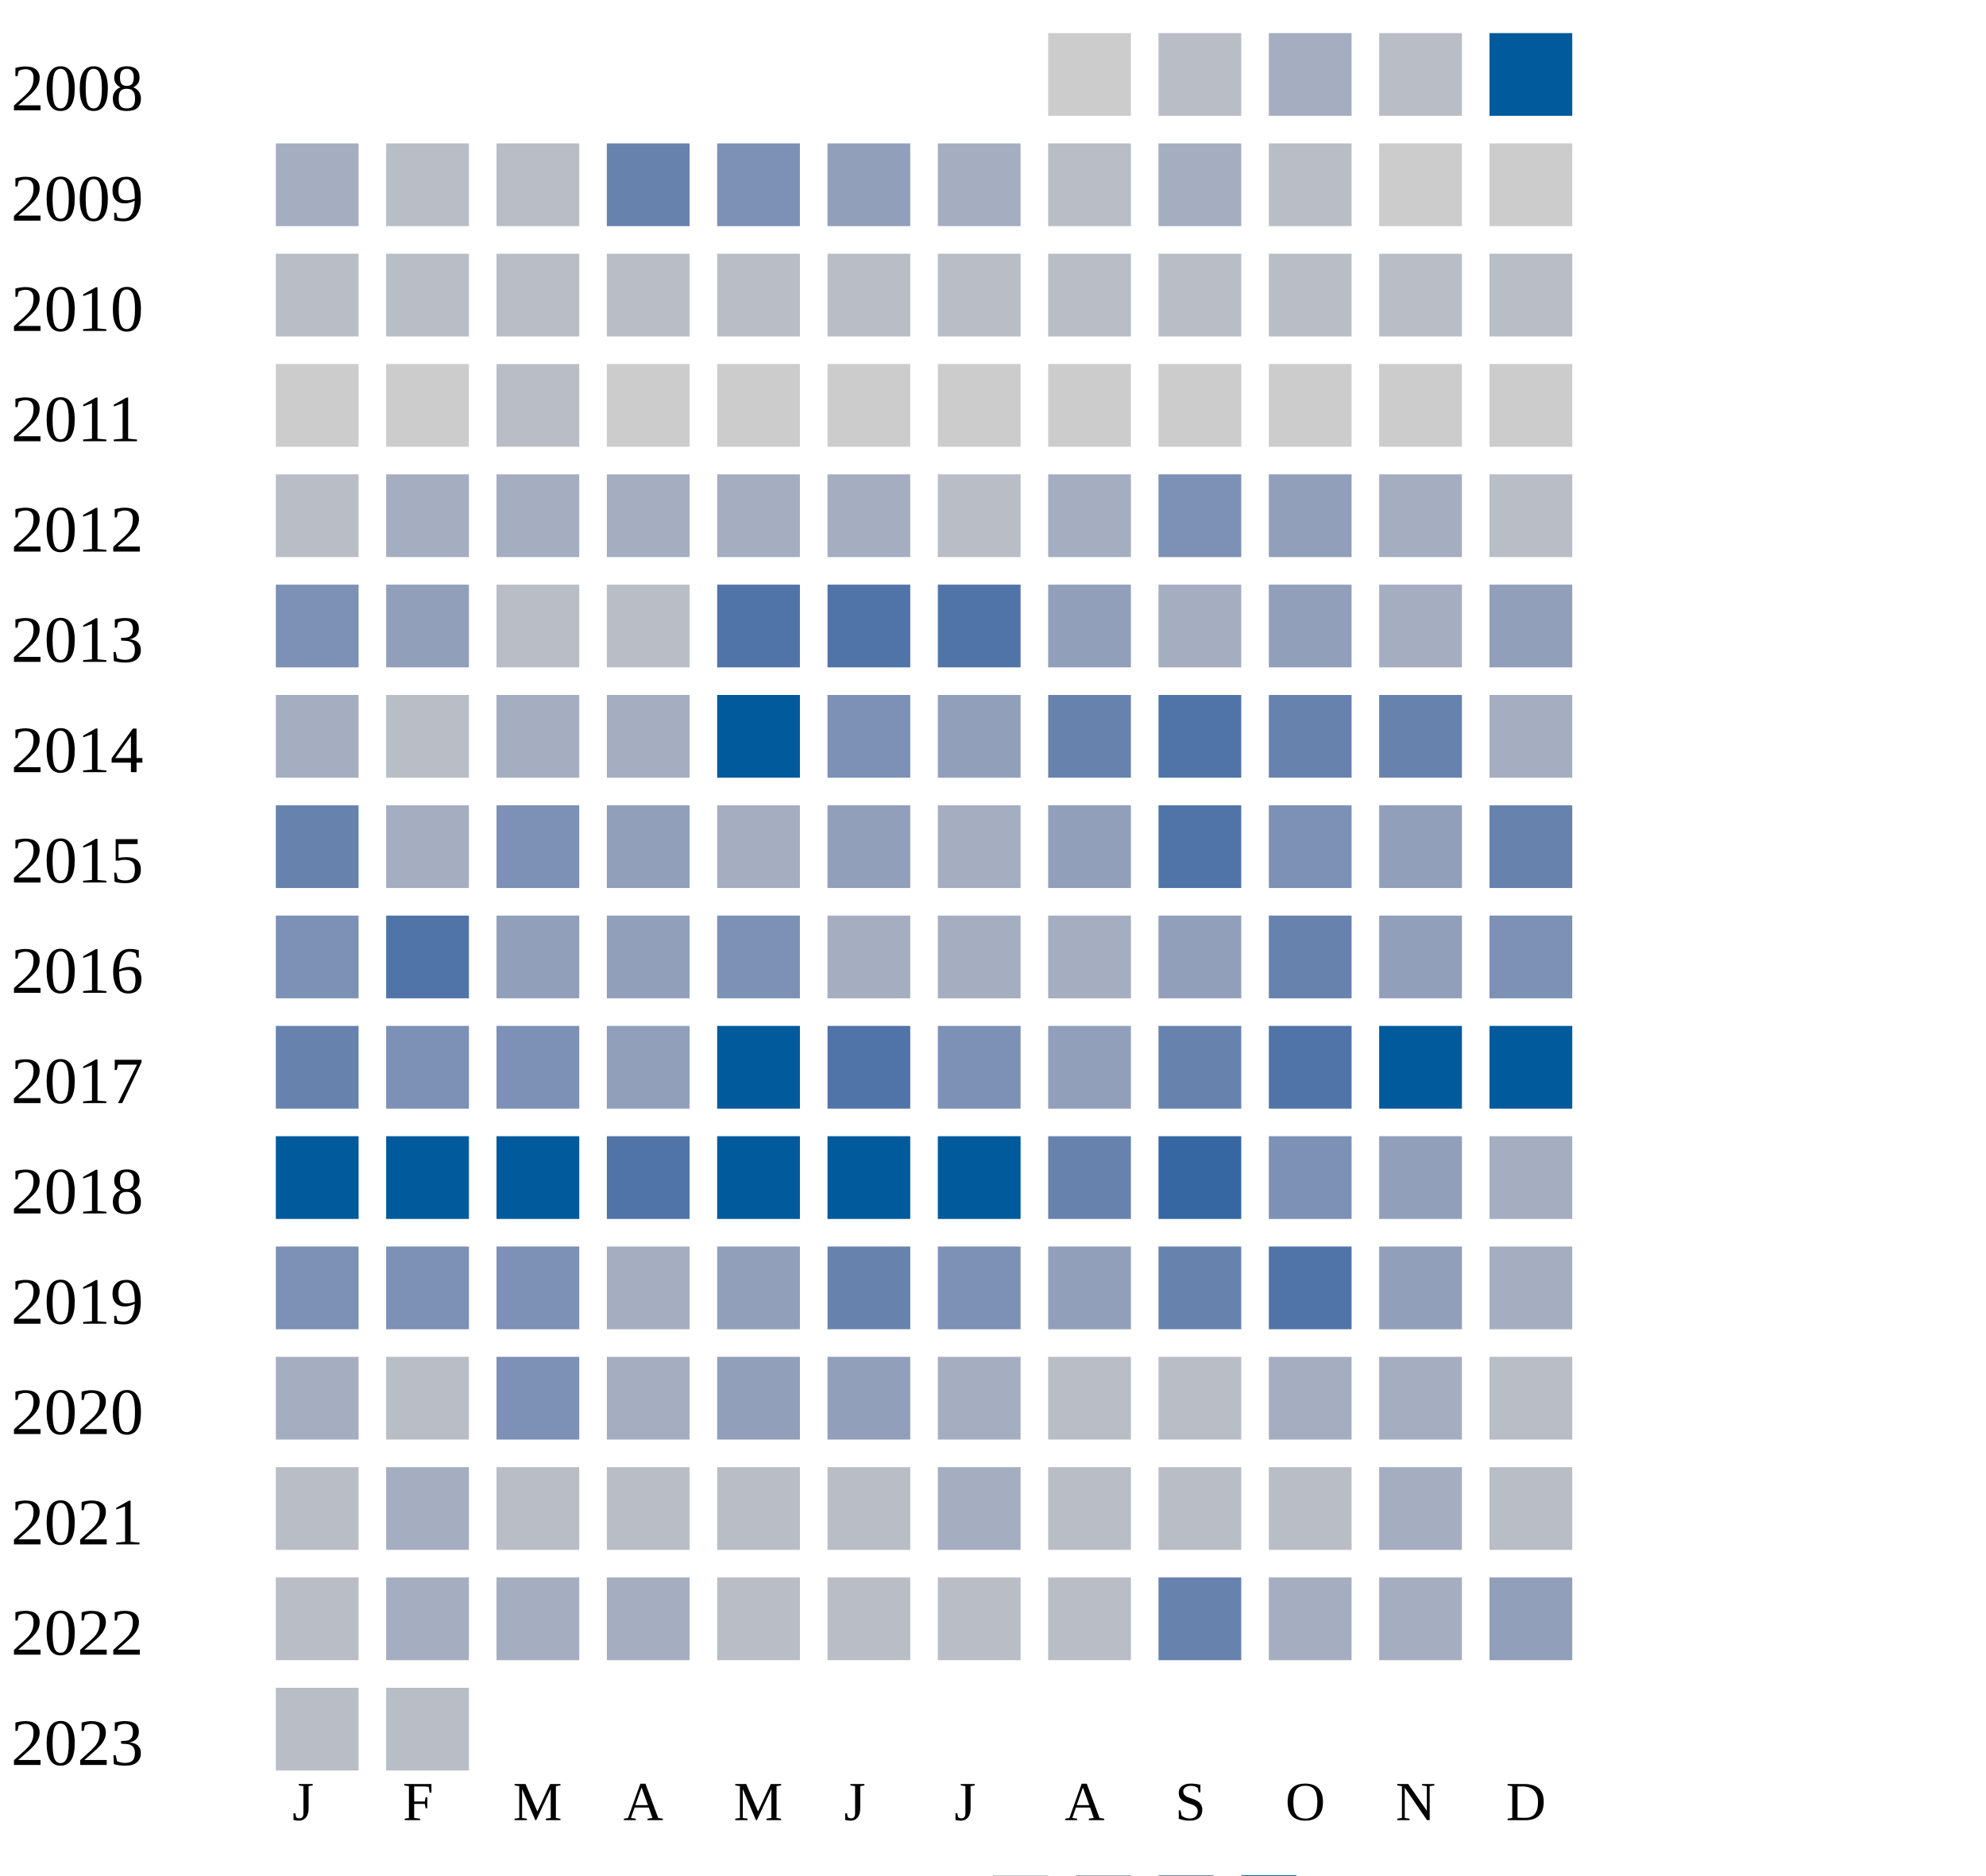
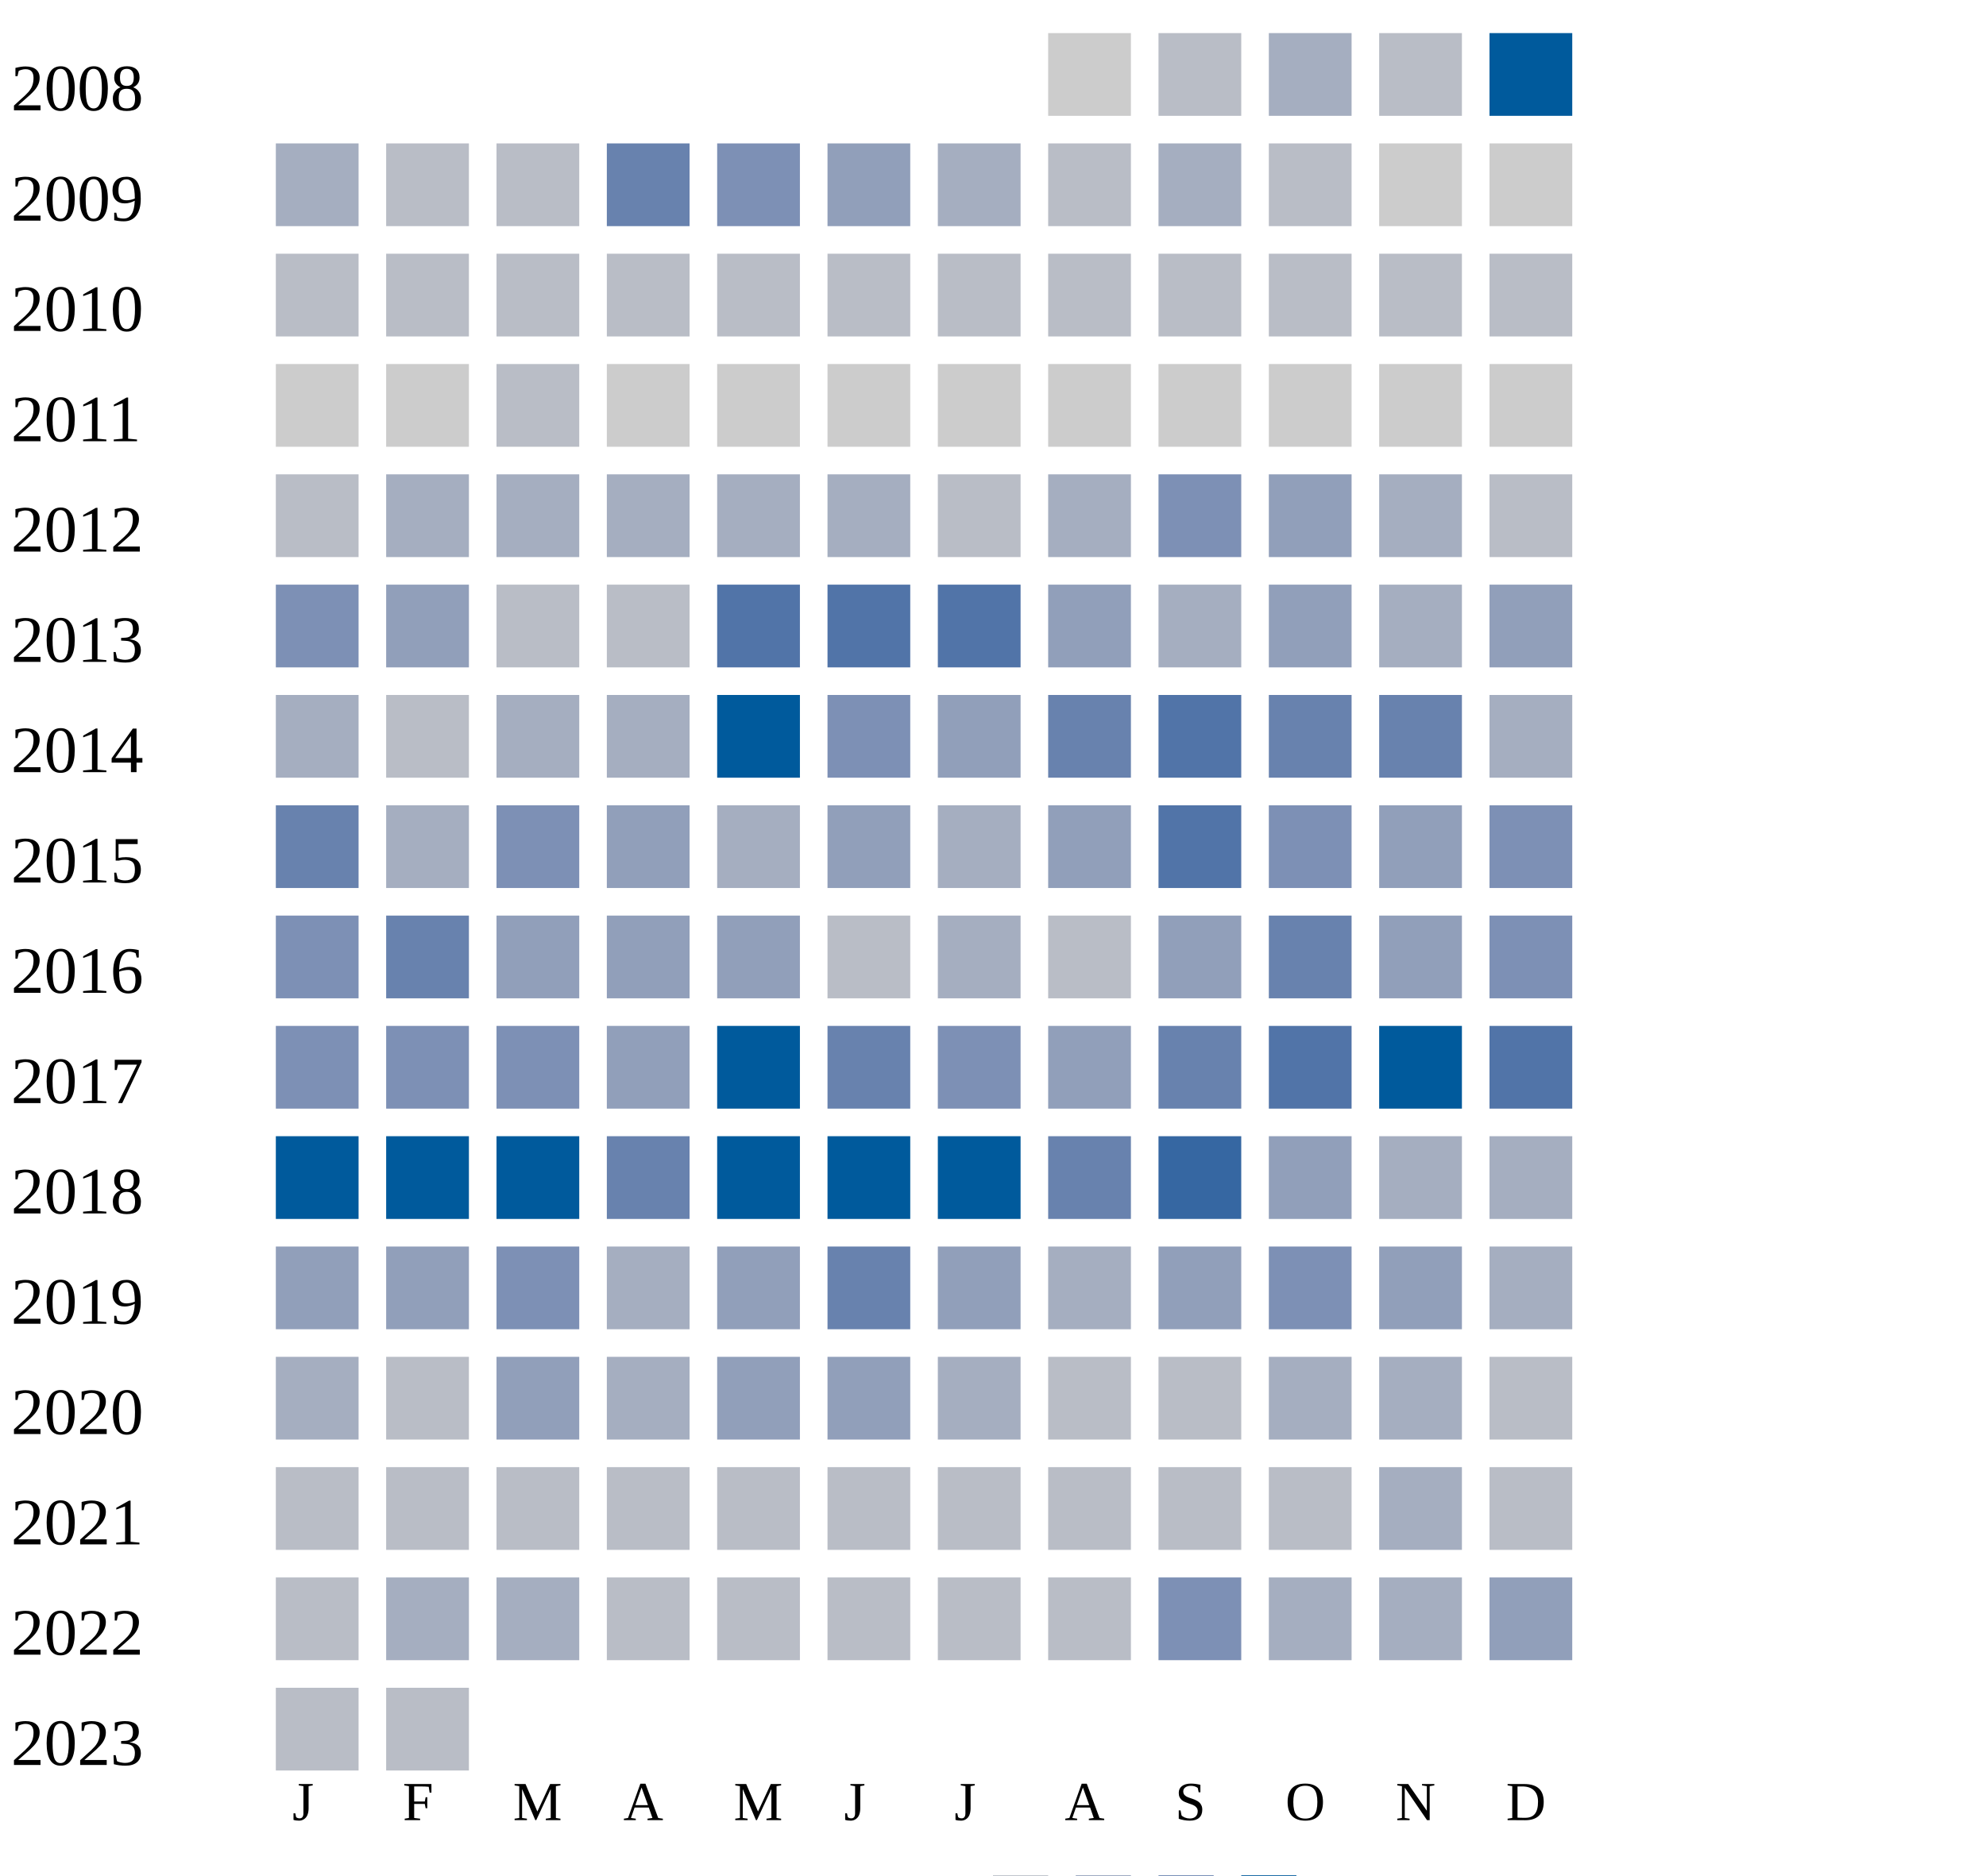
<svg xmlns="http://www.w3.org/2000/svg" width="360" height="340">
  <g transform="translate(0 0)">
    <text x="2" y="20">2008</text>
    <rect x="190" y="6" width="15" height="15" fill="#cccccc" />
    <rect x="210" y="6" width="15" height="15" fill="#b9bdc6" />
    <rect x="230" y="6" width="15" height="15" fill="#a5aec0" />
    <rect x="250" y="6" width="15" height="15" fill="#b9bdc6" />
    <rect x="270" y="6" width="15" height="15" fill="#005a9c" />
  </g>
  <g transform="translate(0 20)">
    <text x="2" y="20">2009</text>
    <rect x="50" y="6" width="15" height="15" fill="#a5aec0" />
    <rect x="70" y="6" width="15" height="15" fill="#b9bdc6" />
    <rect x="90" y="6" width="15" height="15" fill="#b9bdc6" />
    <rect x="110" y="6" width="15" height="15" fill="#6882ae" />
    <rect x="130" y="6" width="15" height="15" fill="#7d90b5" />
    <rect x="150" y="6" width="15" height="15" fill="#919fba" />
    <rect x="170" y="6" width="15" height="15" fill="#a5aec0" />
    <rect x="190" y="6" width="15" height="15" fill="#b9bdc6" />
    <rect x="210" y="6" width="15" height="15" fill="#a5aec0" />
    <rect x="230" y="6" width="15" height="15" fill="#b9bdc6" />
    <rect x="250" y="6" width="15" height="15" fill="#cccccc" />
    <rect x="270" y="6" width="15" height="15" fill="#cccccc" />
  </g>
  <g transform="translate(0 40)">
    <text x="2" y="20">2010</text>
    <rect x="50" y="6" width="15" height="15" fill="#b9bdc6" />
    <rect x="70" y="6" width="15" height="15" fill="#b9bdc6" />
    <rect x="90" y="6" width="15" height="15" fill="#b9bdc6" />
    <rect x="110" y="6" width="15" height="15" fill="#b9bdc6" />
    <rect x="130" y="6" width="15" height="15" fill="#b9bdc6" />
    <rect x="150" y="6" width="15" height="15" fill="#b9bdc6" />
    <rect x="170" y="6" width="15" height="15" fill="#b9bdc6" />
    <rect x="190" y="6" width="15" height="15" fill="#b9bdc6" />
    <rect x="210" y="6" width="15" height="15" fill="#b9bdc6" />
    <rect x="230" y="6" width="15" height="15" fill="#b9bdc6" />
    <rect x="250" y="6" width="15" height="15" fill="#b9bdc6" />
    <rect x="270" y="6" width="15" height="15" fill="#b9bdc6" />
  </g>
  <g transform="translate(0 60)">
    <text x="2" y="20">2011</text>
    <rect x="50" y="6" width="15" height="15" fill="#cccccc" />
    <rect x="70" y="6" width="15" height="15" fill="#cccccc" />
    <rect x="90" y="6" width="15" height="15" fill="#b9bdc6" />
    <rect x="110" y="6" width="15" height="15" fill="#cccccc" />
    <rect x="130" y="6" width="15" height="15" fill="#cccccc" />
    <rect x="150" y="6" width="15" height="15" fill="#cccccc" />
    <rect x="170" y="6" width="15" height="15" fill="#cccccc" />
    <rect x="190" y="6" width="15" height="15" fill="#cccccc" />
    <rect x="210" y="6" width="15" height="15" fill="#cccccc" />
    <rect x="230" y="6" width="15" height="15" fill="#cccccc" />
    <rect x="250" y="6" width="15" height="15" fill="#cccccc" />
    <rect x="270" y="6" width="15" height="15" fill="#cccccc" />
  </g>
  <g transform="translate(0 80)">
    <text x="2" y="20">2012</text>
    <rect x="50" y="6" width="15" height="15" fill="#b9bdc6" />
    <rect x="70" y="6" width="15" height="15" fill="#a5aec0" />
    <rect x="90" y="6" width="15" height="15" fill="#a5aec0" />
    <rect x="110" y="6" width="15" height="15" fill="#a5aec0" />
    <rect x="130" y="6" width="15" height="15" fill="#a5aec0" />
    <rect x="150" y="6" width="15" height="15" fill="#a5aec0" />
    <rect x="170" y="6" width="15" height="15" fill="#b9bdc6" />
    <rect x="190" y="6" width="15" height="15" fill="#a5aec0" />
    <rect x="210" y="6" width="15" height="15" fill="#7d90b5" />
    <rect x="230" y="6" width="15" height="15" fill="#919fba" />
    <rect x="250" y="6" width="15" height="15" fill="#a5aec0" />
    <rect x="270" y="6" width="15" height="15" fill="#b9bdc6" />
  </g>
  <g transform="translate(0 100)">
    <text x="2" y="20">2013</text>
    <rect x="50" y="6" width="15" height="15" fill="#7d90b5" />
    <rect x="70" y="6" width="15" height="15" fill="#919fba" />
    <rect x="90" y="6" width="15" height="15" fill="#b9bdc6" />
    <rect x="110" y="6" width="15" height="15" fill="#b9bdc6" />
    <rect x="130" y="6" width="15" height="15" fill="#5174a8" />
    <rect x="150" y="6" width="15" height="15" fill="#5174a8" />
    <rect x="170" y="6" width="15" height="15" fill="#5174a8" />
    <rect x="190" y="6" width="15" height="15" fill="#919fba" />
    <rect x="210" y="6" width="15" height="15" fill="#a5aec0" />
    <rect x="230" y="6" width="15" height="15" fill="#919fba" />
    <rect x="250" y="6" width="15" height="15" fill="#a5aec0" />
    <rect x="270" y="6" width="15" height="15" fill="#919fba" />
  </g>
  <g transform="translate(0 120)">
    <text x="2" y="20">2014</text>
    <rect x="50" y="6" width="15" height="15" fill="#a5aec0" />
    <rect x="70" y="6" width="15" height="15" fill="#b9bdc6" />
    <rect x="90" y="6" width="15" height="15" fill="#a5aec0" />
    <rect x="110" y="6" width="15" height="15" fill="#a5aec0" />
    <rect x="130" y="6" width="15" height="15" fill="#005a9c" />
    <rect x="150" y="6" width="15" height="15" fill="#7d90b5" />
    <rect x="170" y="6" width="15" height="15" fill="#919fba" />
    <rect x="190" y="6" width="15" height="15" fill="#6882ae" />
    <rect x="210" y="6" width="15" height="15" fill="#5174a8" />
    <rect x="230" y="6" width="15" height="15" fill="#6882ae" />
    <rect x="250" y="6" width="15" height="15" fill="#6882ae" />
    <rect x="270" y="6" width="15" height="15" fill="#a5aec0" />
  </g>
  <g transform="translate(0 140)">
    <text x="2" y="20">2015</text>
    <rect x="50" y="6" width="15" height="15" fill="#6882ae" />
    <rect x="70" y="6" width="15" height="15" fill="#a5aec0" />
    <rect x="90" y="6" width="15" height="15" fill="#7d90b5" />
    <rect x="110" y="6" width="15" height="15" fill="#919fba" />
    <rect x="130" y="6" width="15" height="15" fill="#a5aec0" />
    <rect x="150" y="6" width="15" height="15" fill="#919fba" />
    <rect x="170" y="6" width="15" height="15" fill="#a5aec0" />
    <rect x="190" y="6" width="15" height="15" fill="#919fba" />
    <rect x="210" y="6" width="15" height="15" fill="#5174a8" />
    <rect x="230" y="6" width="15" height="15" fill="#7d90b5" />
    <rect x="250" y="6" width="15" height="15" fill="#919fba" />
-     <rect x="270" y="6" width="15" height="15" fill="#6882ae" />
+     <rect x="270" y="6" width="15" height="15" fill="#7d90b5" />
  </g>
  <g transform="translate(0 160)">
    <text x="2" y="20">2016</text>
    <rect x="50" y="6" width="15" height="15" fill="#7d90b5" />
-     <rect x="70" y="6" width="15" height="15" fill="#5174a8" />
+     <rect x="70" y="6" width="15" height="15" fill="#6882ae" />
    <rect x="90" y="6" width="15" height="15" fill="#919fba" />
    <rect x="110" y="6" width="15" height="15" fill="#919fba" />
-     <rect x="130" y="6" width="15" height="15" fill="#7d90b5" />
-     <rect x="150" y="6" width="15" height="15" fill="#a5aec0" />
-     <rect x="170" y="6" width="15" height="15" fill="#a5aec0" />
-     <rect x="190" y="6" width="15" height="15" fill="#a5aec0" />
+     <rect x="130" y="6" width="15" height="15" fill="#919fba" />
+     <rect x="150" y="6" width="15" height="15" fill="#b9bdc6" />
+     <rect x="170" y="6" width="15" height="15" fill="#a5aec0" />
+     <rect x="190" y="6" width="15" height="15" fill="#b9bdc6" />
    <rect x="210" y="6" width="15" height="15" fill="#919fba" />
    <rect x="230" y="6" width="15" height="15" fill="#6882ae" />
    <rect x="250" y="6" width="15" height="15" fill="#919fba" />
    <rect x="270" y="6" width="15" height="15" fill="#7d90b5" />
  </g>
  <g transform="translate(0 180)">
    <text x="2" y="20">2017</text>
-     <rect x="50" y="6" width="15" height="15" fill="#6882ae" />
+     <rect x="50" y="6" width="15" height="15" fill="#7d90b5" />
    <rect x="70" y="6" width="15" height="15" fill="#7d90b5" />
    <rect x="90" y="6" width="15" height="15" fill="#7d90b5" />
    <rect x="110" y="6" width="15" height="15" fill="#919fba" />
    <rect x="130" y="6" width="15" height="15" fill="#005a9c" />
-     <rect x="150" y="6" width="15" height="15" fill="#5174a8" />
+     <rect x="150" y="6" width="15" height="15" fill="#6882ae" />
    <rect x="170" y="6" width="15" height="15" fill="#7d90b5" />
    <rect x="190" y="6" width="15" height="15" fill="#919fba" />
    <rect x="210" y="6" width="15" height="15" fill="#6882ae" />
    <rect x="230" y="6" width="15" height="15" fill="#5174a8" />
    <rect x="250" y="6" width="15" height="15" fill="#005a9c" />
-     <rect x="270" y="6" width="15" height="15" fill="#005a9c" />
+     <rect x="270" y="6" width="15" height="15" fill="#5174a8" />
  </g>
  <g transform="translate(0 200)">
    <text x="2" y="20">2018</text>
    <rect x="50" y="6" width="15" height="15" fill="#005a9c" />
    <rect x="70" y="6" width="15" height="15" fill="#005a9c" />
    <rect x="90" y="6" width="15" height="15" fill="#005a9c" />
-     <rect x="110" y="6" width="15" height="15" fill="#5174a8" />
+     <rect x="110" y="6" width="15" height="15" fill="#6882ae" />
    <rect x="130" y="6" width="15" height="15" fill="#005a9c" />
    <rect x="150" y="6" width="15" height="15" fill="#005a9c" />
    <rect x="170" y="6" width="15" height="15" fill="#005a9c" />
    <rect x="190" y="6" width="15" height="15" fill="#6882ae" />
    <rect x="210" y="6" width="15" height="15" fill="#3667a2" />
+     <rect x="230" y="6" width="15" height="15" fill="#919fba" />
+     <rect x="250" y="6" width="15" height="15" fill="#a5aec0" />
+     <rect x="270" y="6" width="15" height="15" fill="#a5aec0" />
+   </g>
+   <g transform="translate(0 220)">
+     <text x="2" y="20">2019</text>
+     <rect x="50" y="6" width="15" height="15" fill="#919fba" />
+     <rect x="70" y="6" width="15" height="15" fill="#919fba" />
+     <rect x="90" y="6" width="15" height="15" fill="#7d90b5" />
+     <rect x="110" y="6" width="15" height="15" fill="#a5aec0" />
+     <rect x="130" y="6" width="15" height="15" fill="#919fba" />
+     <rect x="150" y="6" width="15" height="15" fill="#6882ae" />
+     <rect x="170" y="6" width="15" height="15" fill="#919fba" />
+     <rect x="190" y="6" width="15" height="15" fill="#a5aec0" />
+     <rect x="210" y="6" width="15" height="15" fill="#919fba" />
    <rect x="230" y="6" width="15" height="15" fill="#7d90b5" />
    <rect x="250" y="6" width="15" height="15" fill="#919fba" />
    <rect x="270" y="6" width="15" height="15" fill="#a5aec0" />
  </g>
-   <g transform="translate(0 220)">
-     <text x="2" y="20">2019</text>
-     <rect x="50" y="6" width="15" height="15" fill="#7d90b5" />
-     <rect x="70" y="6" width="15" height="15" fill="#7d90b5" />
-     <rect x="90" y="6" width="15" height="15" fill="#7d90b5" />
-     <rect x="110" y="6" width="15" height="15" fill="#a5aec0" />
-     <rect x="130" y="6" width="15" height="15" fill="#919fba" />
-     <rect x="150" y="6" width="15" height="15" fill="#6882ae" />
-     <rect x="170" y="6" width="15" height="15" fill="#7d90b5" />
-     <rect x="190" y="6" width="15" height="15" fill="#919fba" />
-     <rect x="210" y="6" width="15" height="15" fill="#6882ae" />
-     <rect x="230" y="6" width="15" height="15" fill="#5174a8" />
-     <rect x="250" y="6" width="15" height="15" fill="#919fba" />
-     <rect x="270" y="6" width="15" height="15" fill="#a5aec0" />
-   </g>
  <g transform="translate(0 240)">
    <text x="2" y="20">2020</text>
    <rect x="50" y="6" width="15" height="15" fill="#a5aec0" />
    <rect x="70" y="6" width="15" height="15" fill="#b9bdc6" />
-     <rect x="90" y="6" width="15" height="15" fill="#7d90b5" />
+     <rect x="90" y="6" width="15" height="15" fill="#919fba" />
    <rect x="110" y="6" width="15" height="15" fill="#a5aec0" />
    <rect x="130" y="6" width="15" height="15" fill="#919fba" />
    <rect x="150" y="6" width="15" height="15" fill="#919fba" />
    <rect x="170" y="6" width="15" height="15" fill="#a5aec0" />
    <rect x="190" y="6" width="15" height="15" fill="#b9bdc6" />
    <rect x="210" y="6" width="15" height="15" fill="#b9bdc6" />
    <rect x="230" y="6" width="15" height="15" fill="#a5aec0" />
    <rect x="250" y="6" width="15" height="15" fill="#a5aec0" />
    <rect x="270" y="6" width="15" height="15" fill="#b9bdc6" />
  </g>
  <g transform="translate(0 260)">
    <text x="2" y="20">2021</text>
    <rect x="50" y="6" width="15" height="15" fill="#b9bdc6" />
-     <rect x="70" y="6" width="15" height="15" fill="#a5aec0" />
+     <rect x="70" y="6" width="15" height="15" fill="#b9bdc6" />
    <rect x="90" y="6" width="15" height="15" fill="#b9bdc6" />
    <rect x="110" y="6" width="15" height="15" fill="#b9bdc6" />
    <rect x="130" y="6" width="15" height="15" fill="#b9bdc6" />
    <rect x="150" y="6" width="15" height="15" fill="#b9bdc6" />
-     <rect x="170" y="6" width="15" height="15" fill="#a5aec0" />
+     <rect x="170" y="6" width="15" height="15" fill="#b9bdc6" />
    <rect x="190" y="6" width="15" height="15" fill="#b9bdc6" />
    <rect x="210" y="6" width="15" height="15" fill="#b9bdc6" />
    <rect x="230" y="6" width="15" height="15" fill="#b9bdc6" />
    <rect x="250" y="6" width="15" height="15" fill="#a5aec0" />
    <rect x="270" y="6" width="15" height="15" fill="#b9bdc6" />
  </g>
  <g transform="translate(0 280)">
    <text x="2" y="20">2022</text>
    <rect x="50" y="6" width="15" height="15" fill="#b9bdc6" />
    <rect x="70" y="6" width="15" height="15" fill="#a5aec0" />
    <rect x="90" y="6" width="15" height="15" fill="#a5aec0" />
-     <rect x="110" y="6" width="15" height="15" fill="#a5aec0" />
+     <rect x="110" y="6" width="15" height="15" fill="#b9bdc6" />
    <rect x="130" y="6" width="15" height="15" fill="#b9bdc6" />
    <rect x="150" y="6" width="15" height="15" fill="#b9bdc6" />
    <rect x="170" y="6" width="15" height="15" fill="#b9bdc6" />
    <rect x="190" y="6" width="15" height="15" fill="#b9bdc6" />
-     <rect x="210" y="6" width="15" height="15" fill="#6882ae" />
+     <rect x="210" y="6" width="15" height="15" fill="#7d90b5" />
    <rect x="230" y="6" width="15" height="15" fill="#a5aec0" />
    <rect x="250" y="6" width="15" height="15" fill="#a5aec0" />
    <rect x="270" y="6" width="15" height="15" fill="#919fba" />
  </g>
  <g transform="translate(0 300)">
    <text x="2" y="20">2023</text>
    <rect x="50" y="6" width="15" height="15" fill="#b9bdc6" />
    <rect x="70" y="6" width="15" height="15" fill="#b9bdc6" />
  </g>
  <text style="font-size: 10px; text-align: center" x="53" y="330">J</text>
  <text style="font-size: 10px; text-align: center" x="73" y="330">F</text>
  <text style="font-size: 10px; text-align: center" x="93" y="330">M</text>
  <text style="font-size: 10px; text-align: center" x="113" y="330">A</text>
  <text style="font-size: 10px; text-align: center" x="133" y="330">M</text>
  <text style="font-size: 10px; text-align: center" x="153" y="330">J</text>
  <text style="font-size: 10px; text-align: center" x="173" y="330">J</text>
  <text style="font-size: 10px; text-align: center" x="193" y="330">A</text>
  <text style="font-size: 10px; text-align: center" x="213" y="330">S</text>
  <text style="font-size: 10px; text-align: center" x="233" y="330">O</text>
  <text style="font-size: 10px; text-align: center" x="253" y="330">N</text>
  <text style="font-size: 10px; text-align: center" x="273" y="330">D</text>
  <text style="font-size: 10px;" x="155" y="349">Less</text>
  <rect fill="#b9bdc6" width="10" height="10" x="180" y="340" />
  <rect fill="#919fba" width="10" height="10" x="195" y="340" />
  <rect fill="#6882ae" width="10" height="10" x="210" y="340" />
  <rect fill="#005a9c" width="10" height="10" x="225" y="340" />
  <text x="240" y="349" style="font-size: 10px;">More</text>
</svg>
